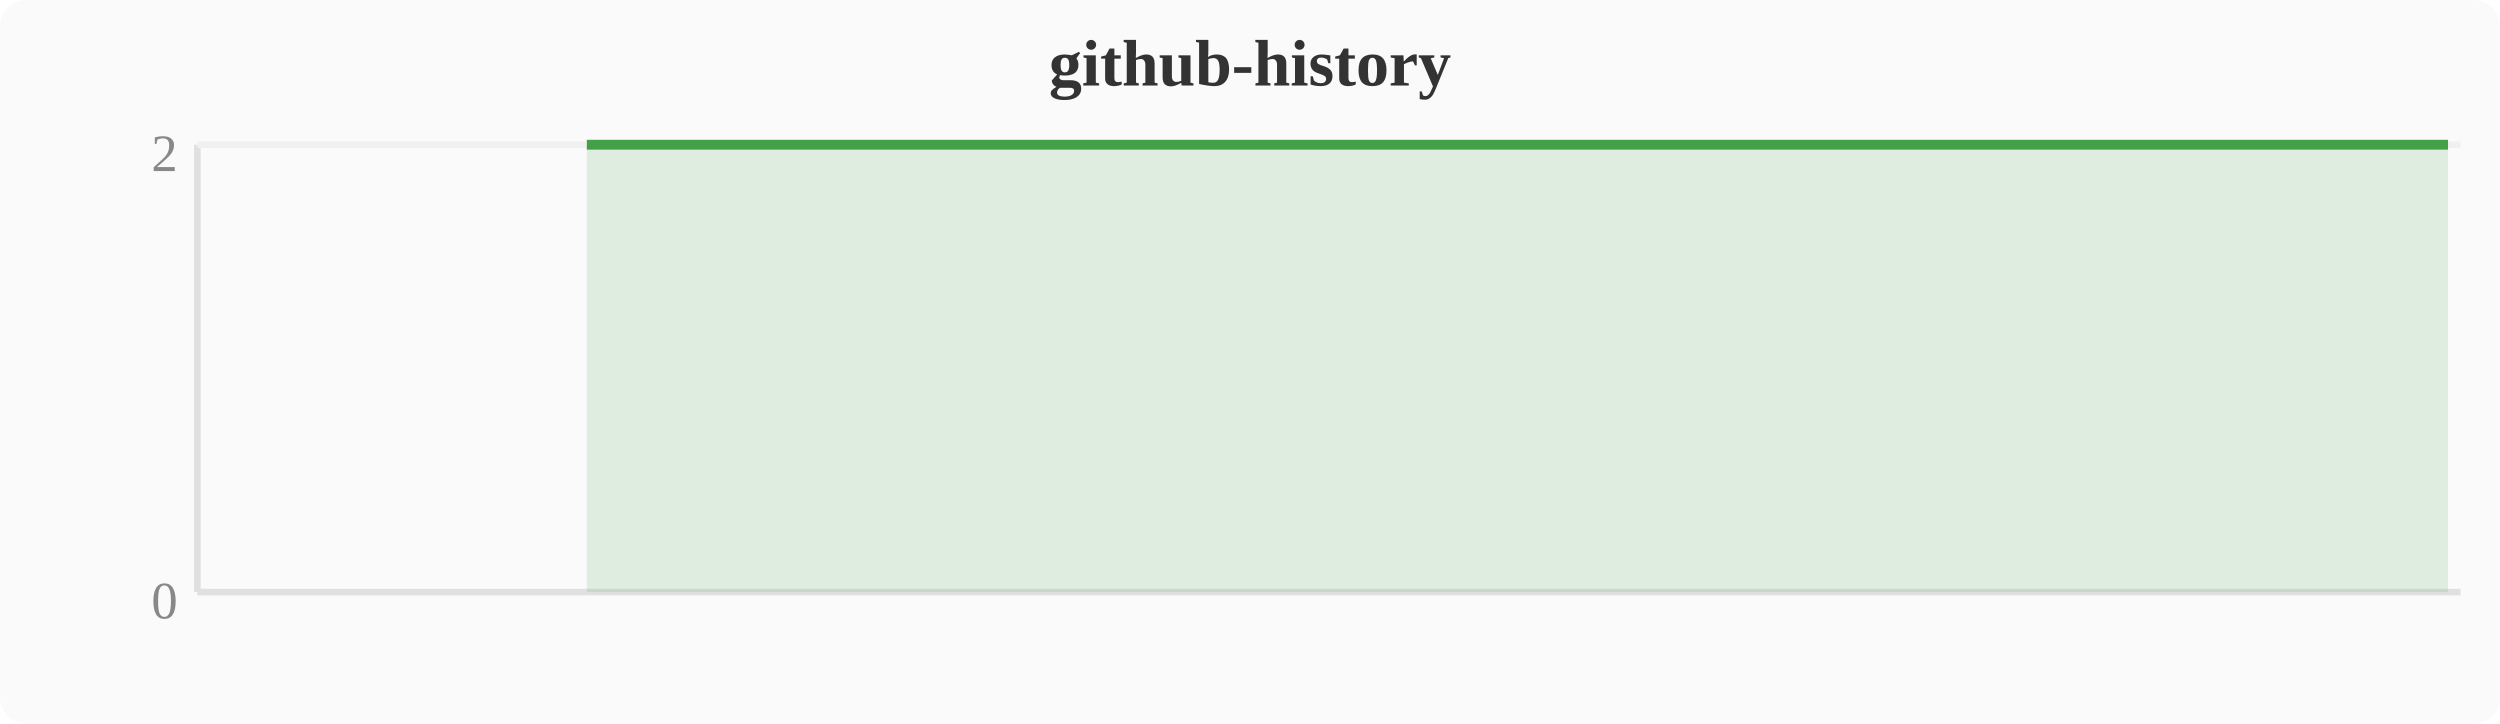
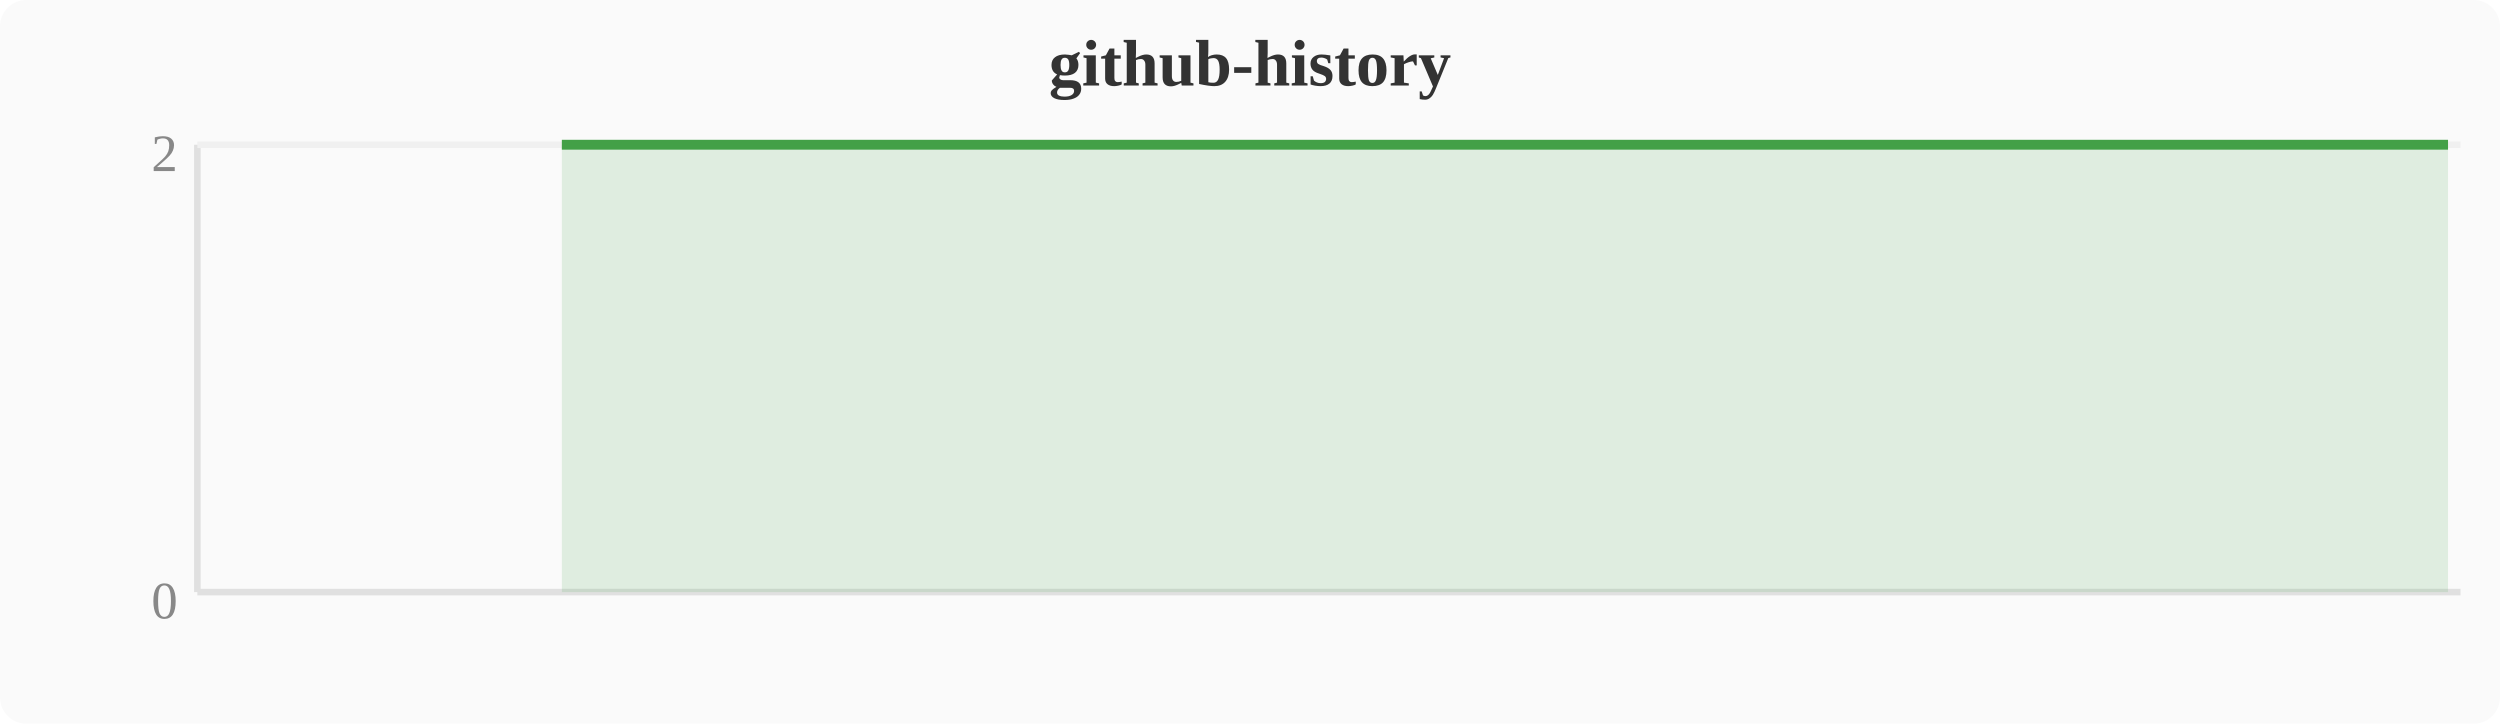
<svg xmlns="http://www.w3.org/2000/svg" width="380" height="110" viewBox="0 0 380 110">
  <rect width="380" height="110" fill="#fafafa" rx="4" />
  <text x="190" y="13" text-anchor="middle" font-size="10" font-weight="bold" fill="#333">github-history</text>
  <line x1="30" y1="22" x2="30" y2="90" stroke="#e0e0e0" stroke-width="1" />
  <line x1="30" y1="90" x2="374" y2="90" stroke="#e0e0e0" stroke-width="1" />
  <line x1="30" y1="22" x2="374" y2="22" stroke="#f0f0f0" stroke-width="1" />
  <text x="27" y="94" text-anchor="end" font-size="8" fill="#888">0</text>
  <text x="27" y="26" text-anchor="end" font-size="8" fill="#888">2</text>
-   <polygon points="89.2,22.0 93.1,22.0 96.9,22.0 100.7,22.0 104.5,22.0 108.4,22.0 112.2,22.0 116.0,22.0 119.8,22.0 123.6,22.0 127.5,22.0 131.3,22.0 135.1,22.0 138.9,22.0 142.8,22.0 146.6,22.0 150.4,22.0 154.2,22.0 158.0,22.0 161.9,22.0 165.7,22.0 169.5,22.0 173.3,22.0 177.2,22.0 181.0,22.0 184.8,22.0 188.6,22.0 192.4,22.0 196.3,22.0 200.1,22.0 203.9,22.0 207.7,22.0 211.6,22.0 215.4,22.0 219.2,22.0 223.0,22.0 226.8,22.0 230.7,22.0 234.5,22.0 238.3,22.0 242.1,22.0 246.0,22.0 249.8,22.0 253.6,22.0 257.4,22.0 261.2,22.0 265.1,22.0 268.9,22.0 272.7,22.0 276.5,22.0 280.4,22.0 284.2,22.0 288.0,22.0 291.8,22.0 295.6,22.0 299.5,22.0 303.3,22.0 307.1,22.0 310.9,22.0 314.8,22.0 318.6,22.0 322.4,22.0 326.2,22.0 330.0,22.0 333.9,22.0 337.7,22.0 341.5,22.0 345.3,22.0 349.2,22.0 353.0,22.0 356.8,22.0 360.6,22.0 364.4,22.0 368.3,22.0 372.1,22.0 372.1,90 89.2,90" fill="#43a047" opacity="0.15" />
-   <polyline points="89.2,22.0 93.1,22.0 96.9,22.0 100.7,22.0 104.5,22.0 108.4,22.0 112.2,22.0 116.0,22.0 119.8,22.0 123.6,22.0 127.5,22.0 131.3,22.0 135.1,22.0 138.9,22.0 142.8,22.0 146.6,22.0 150.4,22.0 154.2,22.0 158.0,22.0 161.9,22.0 165.7,22.0 169.5,22.0 173.3,22.0 177.2,22.0 181.0,22.0 184.8,22.0 188.6,22.0 192.4,22.0 196.3,22.0 200.1,22.0 203.9,22.0 207.7,22.0 211.6,22.0 215.4,22.0 219.2,22.0 223.0,22.0 226.8,22.0 230.7,22.0 234.5,22.0 238.3,22.0 242.1,22.0 246.0,22.0 249.8,22.0 253.6,22.0 257.4,22.0 261.2,22.0 265.1,22.0 268.9,22.0 272.7,22.0 276.5,22.0 280.4,22.0 284.2,22.0 288.0,22.0 291.8,22.0 295.6,22.0 299.5,22.0 303.3,22.0 307.1,22.0 310.9,22.0 314.8,22.0 318.6,22.0 322.4,22.0 326.2,22.0 330.0,22.0 333.9,22.0 337.7,22.0 341.5,22.0 345.3,22.0 349.2,22.0 353.0,22.0 356.8,22.0 360.6,22.0 364.4,22.0 368.3,22.0 372.1,22.0" fill="none" stroke="#43a047" stroke-width="1.5" stroke-linejoin="round" />
+   <polygon points="85.4,22.0 89.2,22.0 93.1,22.0 96.9,22.0 100.7,22.0 104.5,22.0 108.4,22.0 112.2,22.0 116.0,22.0 119.8,22.0 123.6,22.0 127.5,22.0 131.3,22.0 135.1,22.0 138.9,22.0 142.8,22.0 146.6,22.0 150.4,22.0 154.2,22.0 158.0,22.0 161.9,22.0 165.7,22.0 169.5,22.0 173.3,22.0 177.2,22.0 181.0,22.0 184.8,22.0 188.6,22.0 192.4,22.0 196.3,22.0 200.1,22.0 203.9,22.0 207.7,22.0 211.6,22.0 215.4,22.0 219.2,22.0 223.0,22.0 226.8,22.0 230.7,22.0 234.5,22.0 238.3,22.0 242.1,22.0 246.0,22.0 249.8,22.0 253.6,22.0 257.4,22.0 261.2,22.0 265.1,22.0 268.9,22.0 272.7,22.0 276.5,22.0 280.4,22.0 284.2,22.0 288.0,22.0 291.8,22.0 295.6,22.0 299.5,22.0 303.3,22.0 307.1,22.0 310.9,22.0 314.8,22.0 318.6,22.0 322.4,22.0 326.2,22.0 330.0,22.0 333.9,22.0 337.7,22.0 341.5,22.0 345.3,22.0 349.2,22.0 353.0,22.0 356.8,22.0 360.6,22.0 364.4,22.0 368.3,22.0 372.1,22.0 372.1,90 85.4,90" fill="#43a047" opacity="0.15" />
+   <polyline points="85.4,22.0 89.2,22.0 93.1,22.0 96.9,22.0 100.7,22.0 104.5,22.0 108.4,22.0 112.2,22.0 116.0,22.0 119.8,22.0 123.6,22.0 127.5,22.0 131.3,22.0 135.1,22.0 138.9,22.0 142.8,22.0 146.6,22.0 150.4,22.0 154.2,22.0 158.0,22.0 161.9,22.0 165.7,22.0 169.5,22.0 173.3,22.0 177.2,22.0 181.0,22.0 184.8,22.0 188.6,22.0 192.4,22.0 196.3,22.0 200.1,22.0 203.9,22.0 207.7,22.0 211.6,22.0 215.4,22.0 219.2,22.0 223.0,22.0 226.8,22.0 230.7,22.0 234.5,22.0 238.3,22.0 242.1,22.0 246.0,22.0 249.8,22.0 253.6,22.0 257.4,22.0 261.2,22.0 265.1,22.0 268.9,22.0 272.7,22.0 276.5,22.0 280.4,22.0 284.2,22.0 288.0,22.0 291.8,22.0 295.6,22.0 299.5,22.0 303.3,22.0 307.1,22.0 310.9,22.0 314.8,22.0 318.6,22.0 322.4,22.0 326.2,22.0 330.0,22.0 333.9,22.0 337.7,22.0 341.5,22.0 345.3,22.0 349.2,22.0 353.0,22.0 356.8,22.0 360.6,22.0 364.4,22.0 368.3,22.0 372.1,22.0" fill="none" stroke="#43a047" stroke-width="1.5" stroke-linejoin="round" />
</svg>
